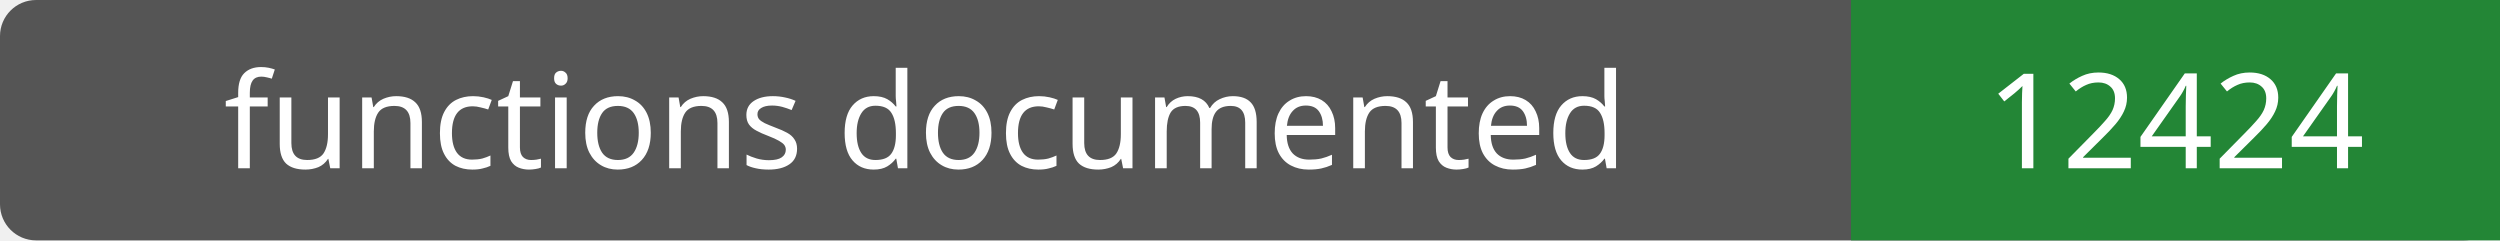
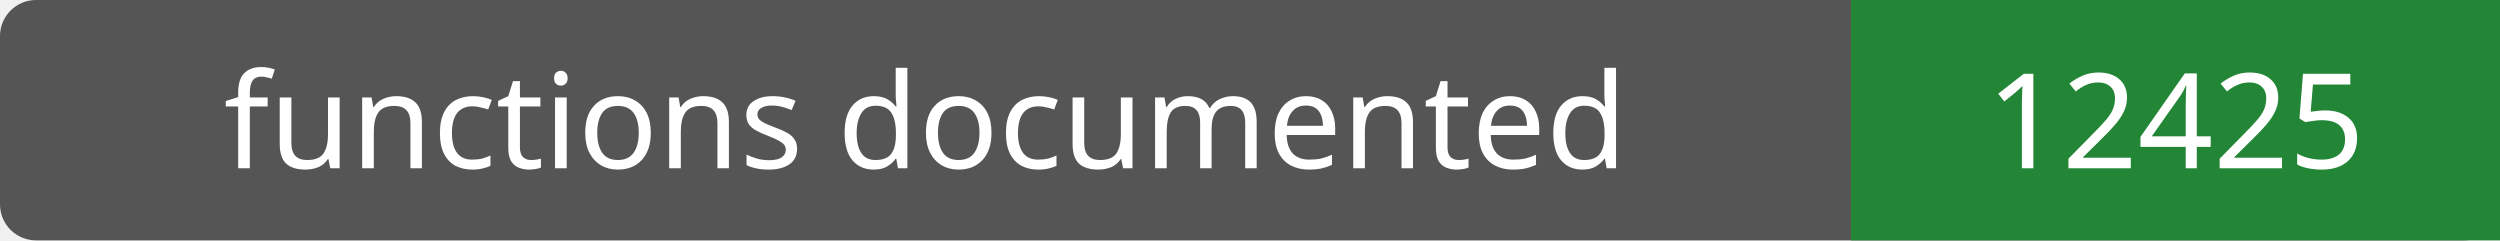
- <svg xmlns="http://www.w3.org/2000/svg" width="208" height="20" role="img" aria-label="functions documented: 12424">
+ <svg xmlns="http://www.w3.org/2000/svg" width="208" height="20" role="img" aria-label="functions documented: 12425">
  <rect width="208" height="20" rx="3" fill="#555" />
  <path fill="#238636" d="M154 0h54v20H154z" />
  <g fill="#fff" text-anchor="middle" font-family="Verdana,sans-serif" font-size="11">
    <text x="77.0" y="14">functions documented</text>
-     <text x="181.0" y="14">12424</text>
+     <text x="181.0" y="14">12425</text>
  </g>
</svg>
